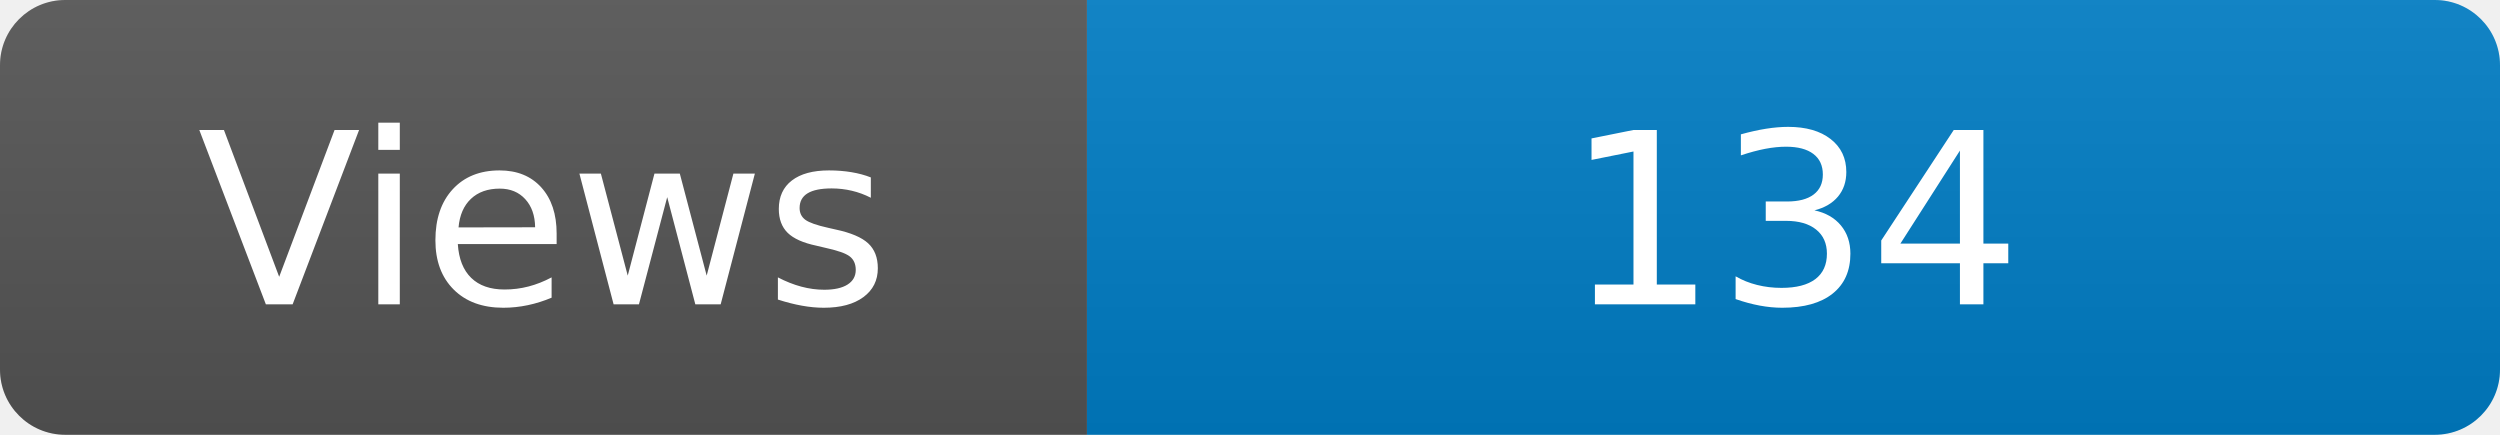
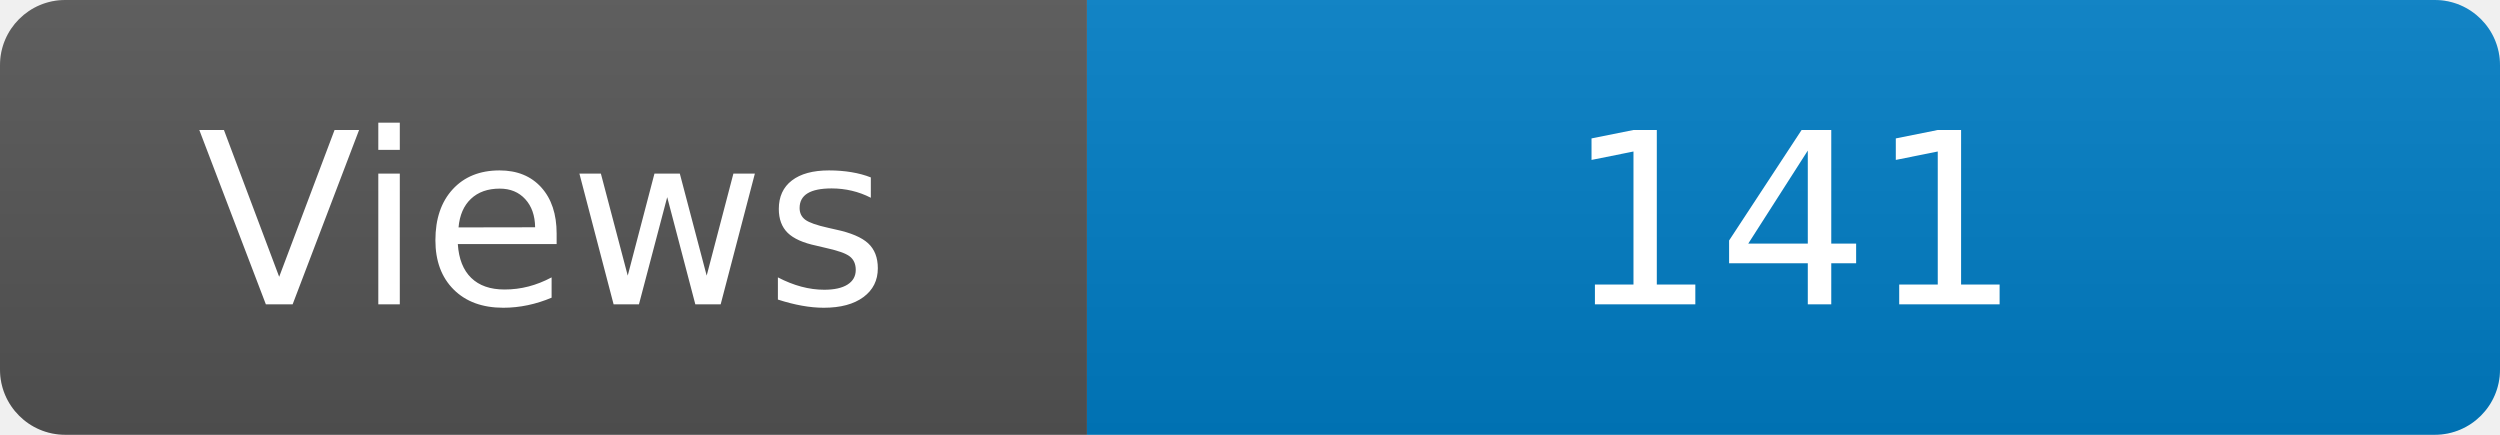
<svg xmlns="http://www.w3.org/2000/svg" width="115" height="20" role="img" aria-label="Maintained?: yes">
  <linearGradient id="s" x2="0" y2="100%">
    <stop offset="0" stop-color="#bbb" stop-opacity=".1" />
    <stop offset="1" stop-opacity=".1" />
  </linearGradient>
  <clipPath id="r">
    <rect width="115" height="20" rx="3" fill="#fff" />
  </clipPath>
  <g clip-path="url(#r)">
    <rect width="50" height="20" fill="#555" />
    <rect x="50" width="160" height="20" fill="#007ec6" />
    <rect width="115" height="20" fill="url(#s)" />
  </g>
  <g fill="#fff" text-anchor="middle" font-family="Verdana,Geneva,DejaVu Sans,sans-serif" font-size="110">
    <text x="250" y="140" transform="scale(.1)" fill="#fff">Views</text>
-     <text x="825" y="140" transform="scale(.1)" fill="#fff">134</text>
+     <text x="825" y="140" transform="scale(.1)" fill="#fff">141</text>
  </g>
</svg>
